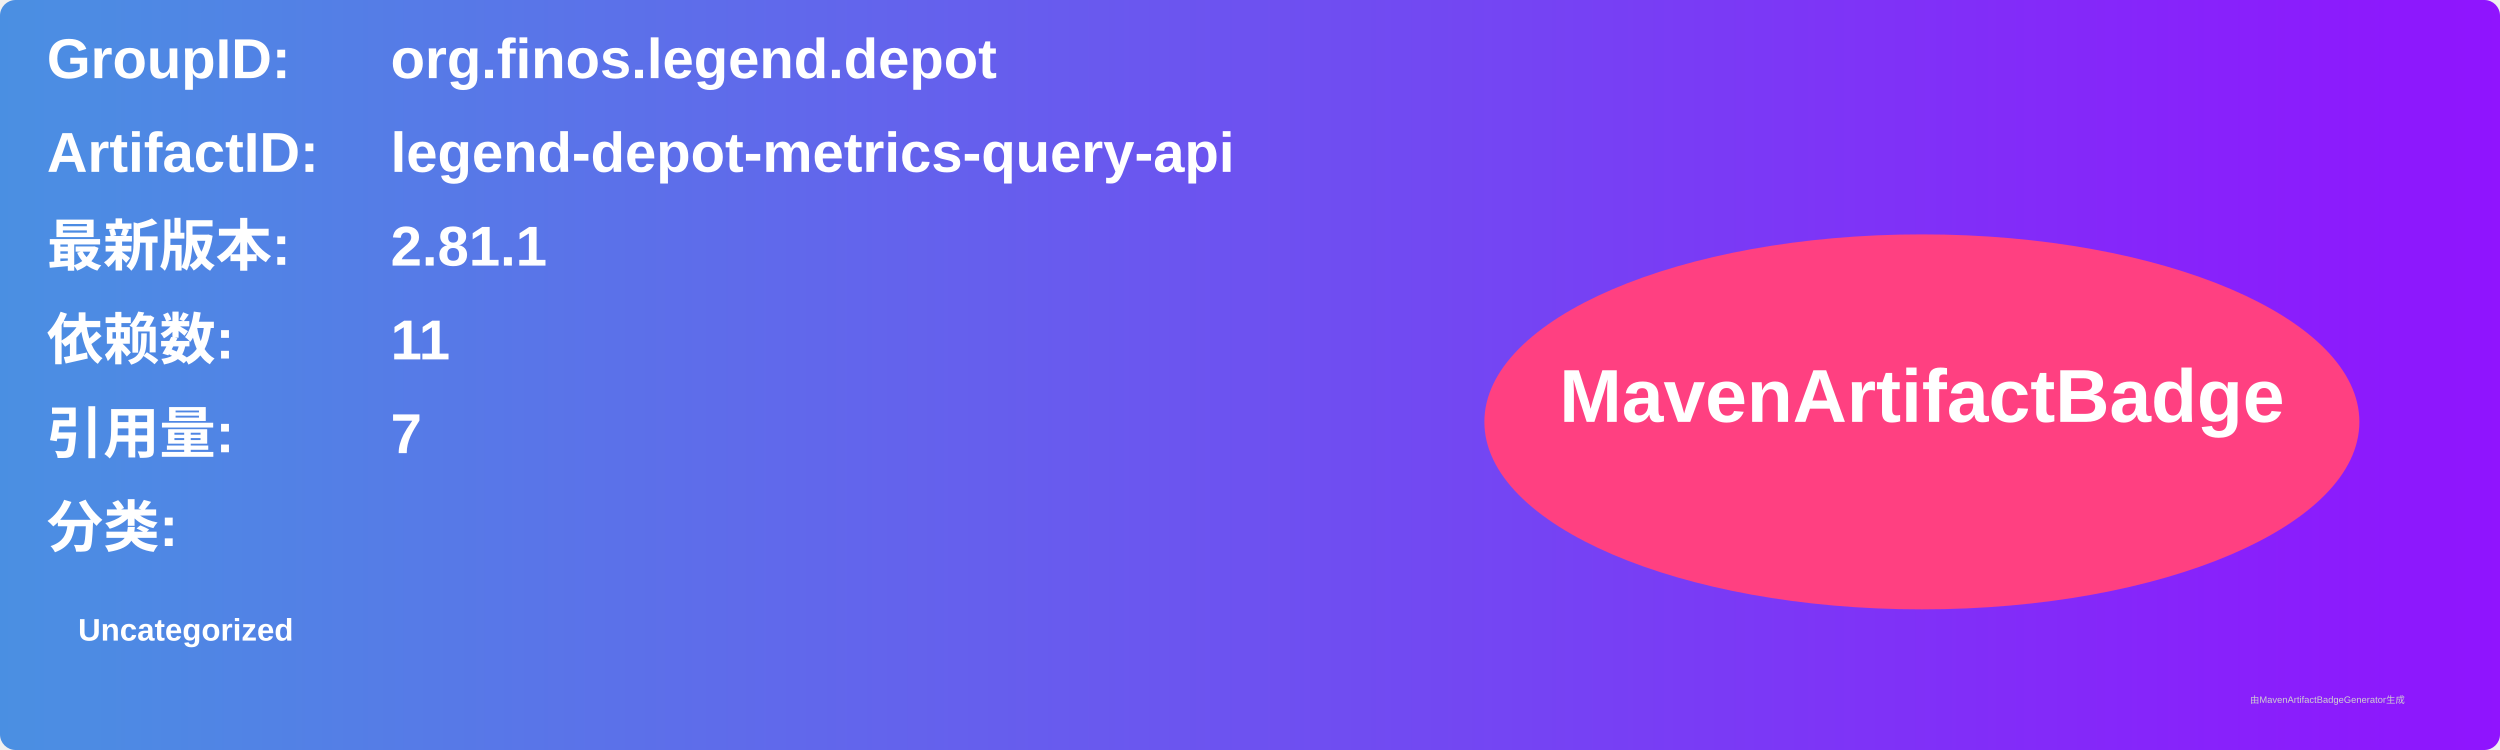
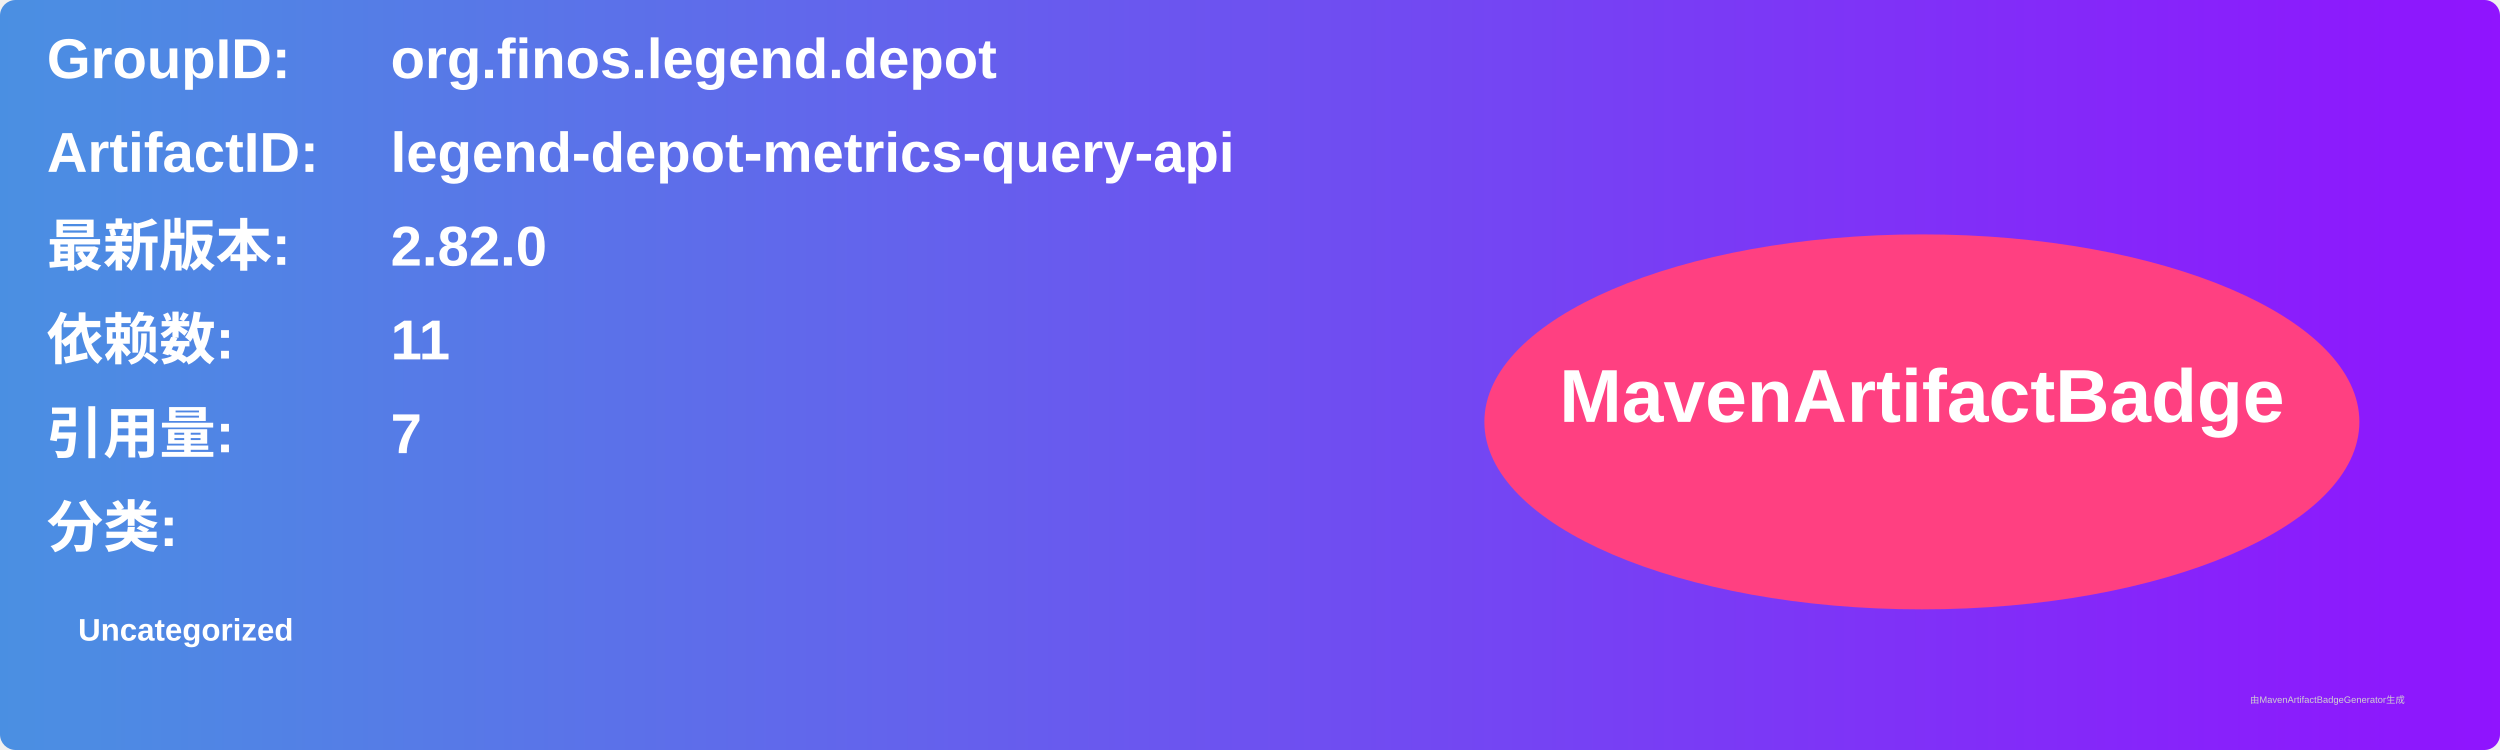
<svg xmlns="http://www.w3.org/2000/svg" width="800" height="240" viewBox="0 0 800 240">
  <linearGradient id="grad" x1="0%" y1="0%" x2="100%" y2="0%">
    <stop offset="0%" stop-color="#4a90e2" />
    <stop offset="100%" stop-color="#9013fe" />
  </linearGradient>
  <rect width="100%" height="100%" rx="5" ry="5" fill="url(#grad)" />
  <g transform="translate(15, 15)">
    <text x="0" y="10" font-family="Arial" font-size="18" fill="white" font-weight="bold" width="260">GroupID:</text>
    <text x="110" y="10" font-family="Arial" font-size="18" fill="white" font-weight="bold" width="460">org.finos.legend.depot</text>
    <text x="0" y="40" font-family="Arial" font-size="18" fill="white" font-weight="bold" width="260">ArtifactID:</text>
    <text x="110" y="40" font-family="Arial" font-size="18" fill="white" font-weight="bold" width="460">legend-depot-metrics-query-api</text>
    <text x="0" y="70" font-family="Arial" font-size="18" fill="white" font-weight="bold">最新版本:</text>
    <text x="110" y="70" font-family="Arial" font-size="18" fill="white" font-weight="bold">
-       <tspan font-weight="bold">2.81.1</tspan>
+       <tspan font-weight="bold">2.82.0</tspan>
    </text>
    <text x="0" y="100" font-family="Arial" font-size="18" fill="white" font-weight="bold">依赖数: </text>
    <text x="110" y="100" font-family="Arial" font-size="18" fill="white">
      <tspan font-weight="bold">11</tspan>
    </text>
    <text x="0" y="130" font-family="Arial" font-size="18" fill="white" font-weight="bold">引用量: </text>
    <text x="110" y="130" font-family="Arial" font-size="18" fill="white">
      <tspan font-weight="bold">7</tspan>
    </text>
    <text x="0" y="160" font-family="Arial" font-size="18" fill="white" font-weight="bold">分类:</text>
    <text x="10" y="190" font-family="Arial" font-size="10" fill="white">
      <tspan font-weight="bold">Uncategorized</tspan>
    </text>
    <ellipse cx="600" cy="120" rx="140" ry="60" fill="#ff4081" />
    <text x="600" y="120" text-anchor="middle" font-family="Arial" font-size="24" fill="white" font-weight="bold">MavenArtifactBadge</text>
  </g>
  <text x="720" y="225" font-family="Arial" font-size="3" fill="#d0d0d0">由MavenArtifactBadgeGenerator生成</text>
</svg>
